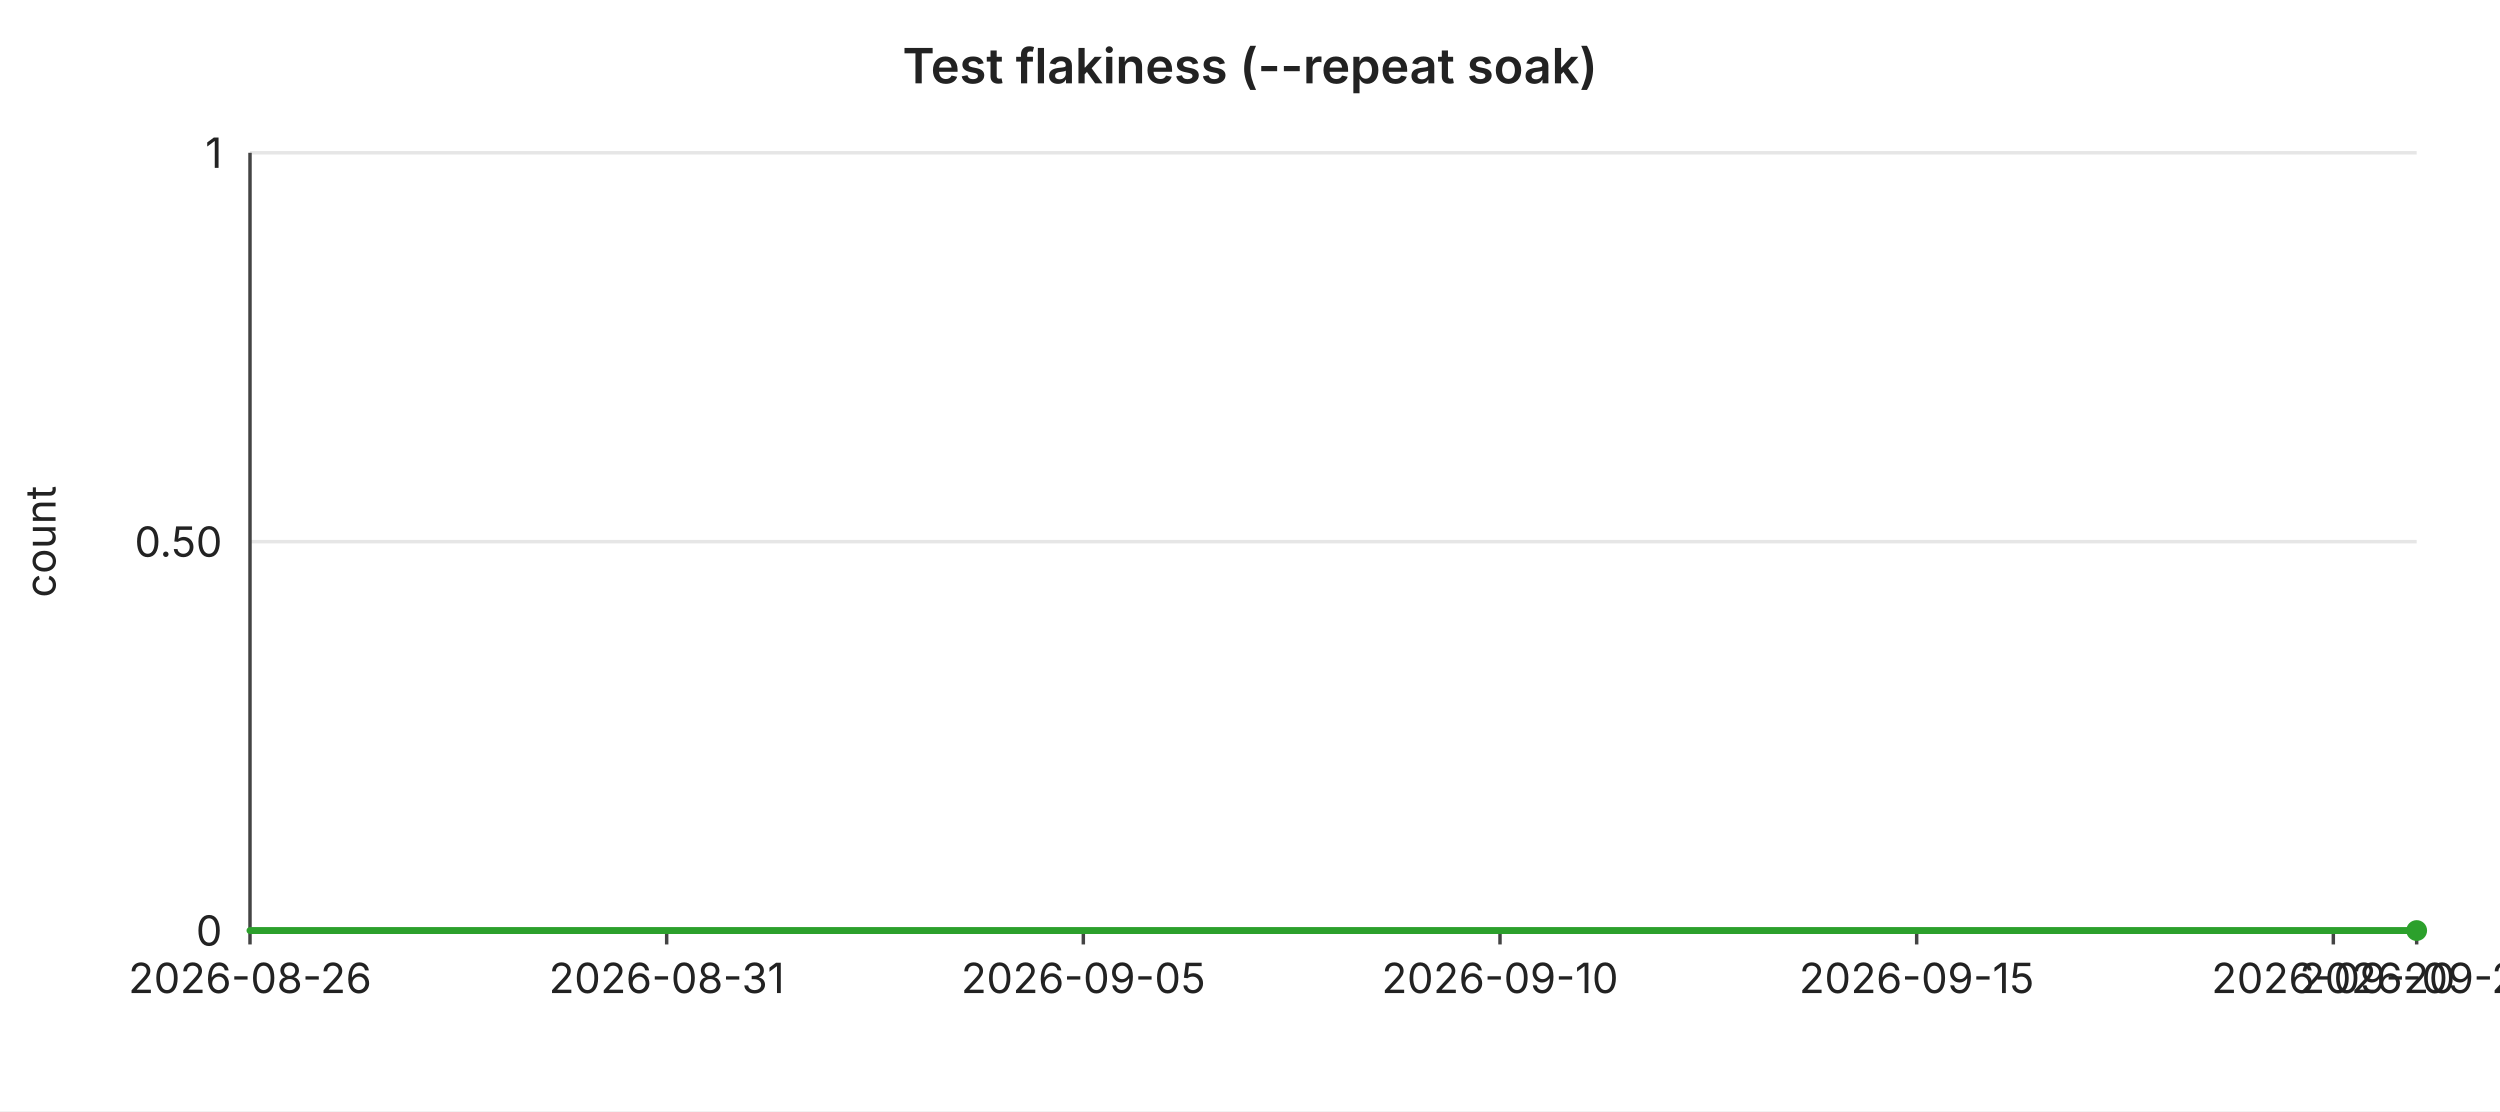
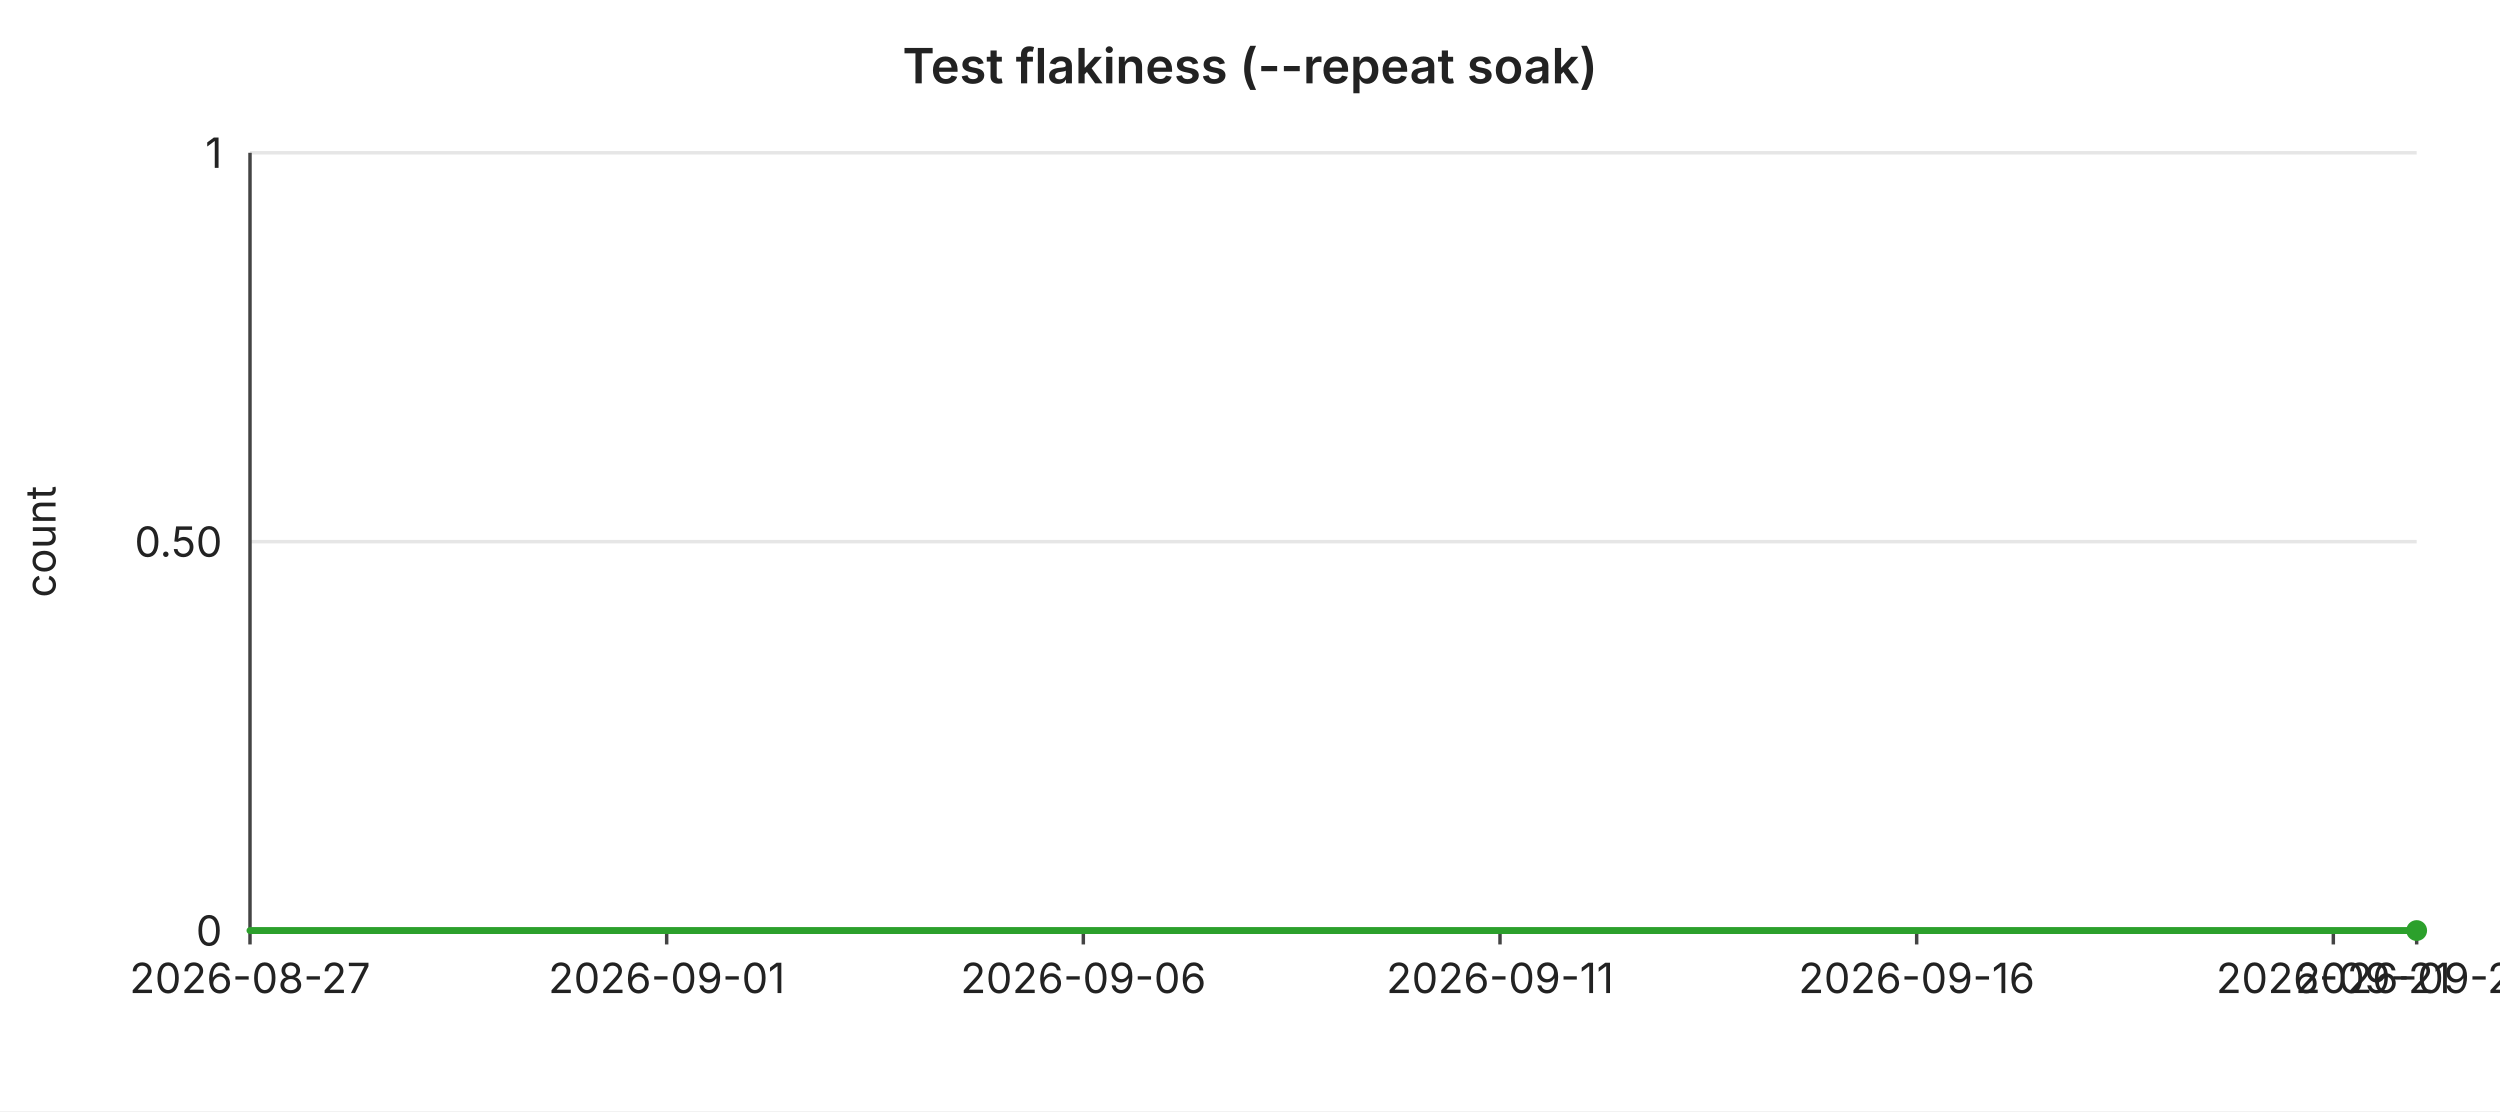
<svg xmlns="http://www.w3.org/2000/svg" width="720" height="320" viewBox="0 0 720 320" font-family="-apple-system,BlinkMacSystemFont,Segoe UI,sans-serif" font-size="12">
  <rect width="720" height="320" fill="#ffffff" />
  <text x="360" y="24" text-anchor="middle" font-size="14" font-weight="600" fill="#222">Test flakiness (--repeat soak)</text>
  <line x1="72" y1="44.0" x2="696" y2="44.0" stroke="#e6e6e6" stroke-width="1" />
  <text x="64" y="44.0" text-anchor="end" dominant-baseline="middle" fill="#222">1</text>
  <line x1="72" y1="156.0" x2="696" y2="156.0" stroke="#e6e6e6" stroke-width="1" />
  <text x="64" y="156.0" text-anchor="end" dominant-baseline="middle" fill="#222">0.50</text>
  <line x1="72" y1="268.0" x2="696" y2="268.0" stroke="#e6e6e6" stroke-width="1" />
  <text x="64" y="268.0" text-anchor="end" dominant-baseline="middle" fill="#222">0</text>
  <text x="16" y="156" text-anchor="middle" fill="#222" transform="rotate(-90 16 156)">count</text>
  <line x1="72" y1="44" x2="72" y2="268" stroke="#444" stroke-width="1" />
  <line x1="72" y1="268" x2="696" y2="268" stroke="#444" stroke-width="1" />
  <line x1="72.0" y1="268" x2="72.0" y2="272" stroke="#444" stroke-width="1" />
-   <text x="72.0" y="286" text-anchor="middle" fill="#222">2026-08-26</text>
+   <text x="72.0" y="286" text-anchor="middle" fill="#222">2026-08-27</text>
  <line x1="192.0" y1="268" x2="192.0" y2="272" stroke="#444" stroke-width="1" />
-   <text x="192.0" y="286" text-anchor="middle" fill="#222">2026-08-31</text>
+   <text x="192.0" y="286" text-anchor="middle" fill="#222">2026-09-01</text>
  <line x1="312.0" y1="268" x2="312.0" y2="272" stroke="#444" stroke-width="1" />
-   <text x="312.0" y="286" text-anchor="middle" fill="#222">2026-09-05</text>
+   <text x="312.0" y="286" text-anchor="middle" fill="#222">2026-09-06</text>
  <line x1="432.0" y1="268" x2="432.0" y2="272" stroke="#444" stroke-width="1" />
-   <text x="432.0" y="286" text-anchor="middle" fill="#222">2026-09-10</text>
+   <text x="432.0" y="286" text-anchor="middle" fill="#222">2026-09-11</text>
  <line x1="552.0" y1="268" x2="552.0" y2="272" stroke="#444" stroke-width="1" />
-   <text x="552.0" y="286" text-anchor="middle" fill="#222">2026-09-15</text>
+   <text x="552.0" y="286" text-anchor="middle" fill="#222">2026-09-16</text>
  <line x1="672.0" y1="268" x2="672.0" y2="272" stroke="#444" stroke-width="1" />
-   <text x="672.0" y="286" text-anchor="middle" fill="#222">2026-09-20</text>
+   <text x="672.0" y="286" text-anchor="middle" fill="#222">2026-09-21</text>
  <line x1="696.0" y1="268" x2="696.0" y2="272" stroke="#444" stroke-width="1" />
-   <text x="696.0" y="286" text-anchor="middle" fill="#222">2026-09-21</text>
+   <text x="696.0" y="286" text-anchor="middle" fill="#222">2026-09-22</text>
  <polyline fill="none" stroke="#2ca02c" stroke-width="2" stroke-linejoin="round" stroke-linecap="round" points="72.0,268.0 96.0,268.0 120.0,268.0 144.0,268.0 168.0,268.0 192.0,268.0 216.0,268.0 240.0,268.0 264.0,268.0 288.0,268.0 312.0,268.0 336.0,268.0 360.0,268.0 384.0,268.0 408.0,268.0 432.0,268.0 456.0,268.0 480.0,268.0 504.0,268.0 528.0,268.0 552.0,268.0 576.0,268.0 600.0,268.0 624.0,268.0 648.0,268.0 672.0,268.0 696.0,268.0" />
  <circle cx="696.0" cy="268.0" r="3" fill="#2ca02c" />
</svg>
